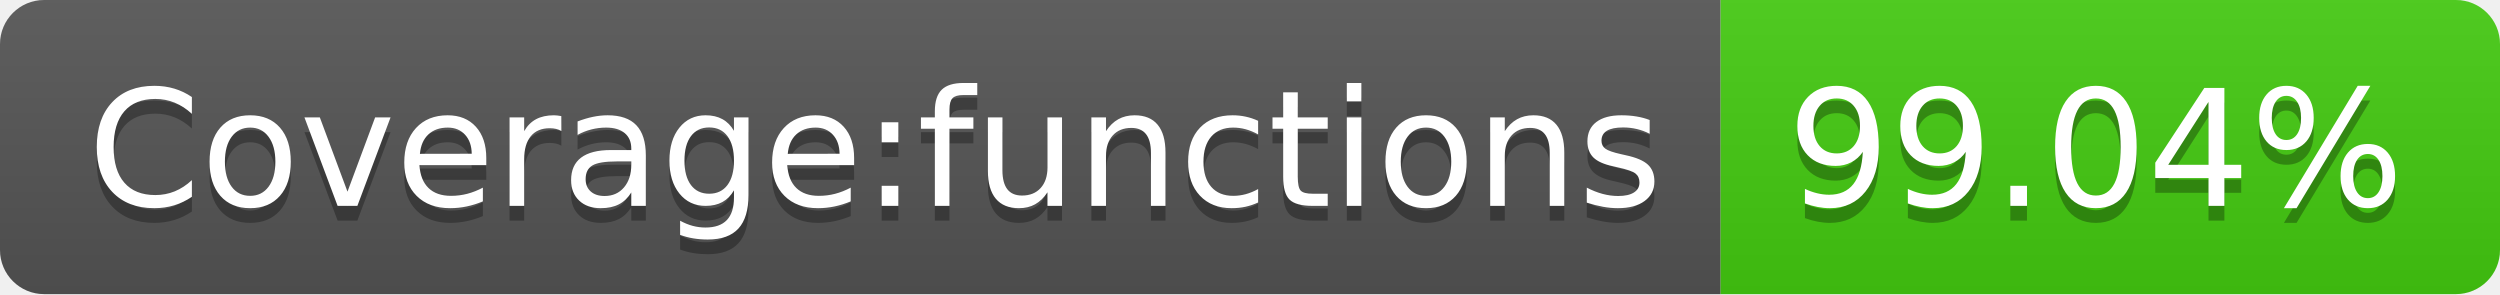
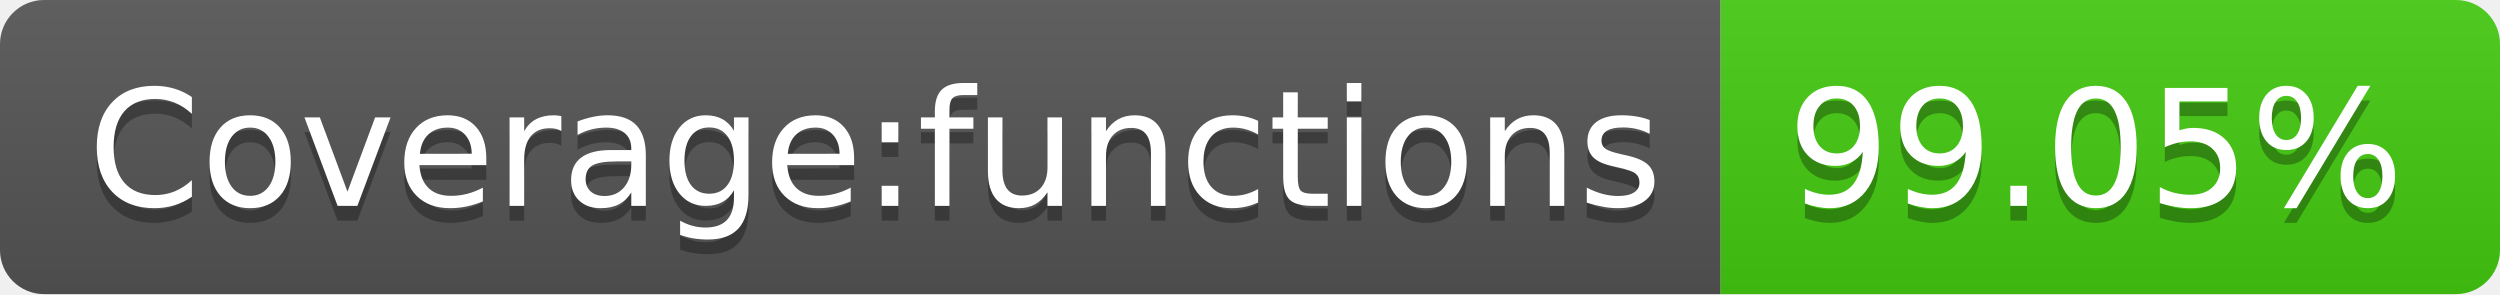
- <svg xmlns="http://www.w3.org/2000/svg" width="170" height="20" role="img" aria-label="Coverage:functions: 99.04%">
+ <svg xmlns="http://www.w3.org/2000/svg" width="170" height="20" role="img" aria-label="Coverage:functions: 99.05%">
  <linearGradient id="s" x2="0" y2="100%">
    <stop offset="0" stop-color="#bbb" stop-opacity=".1" />
    <stop offset="1" stop-opacity=".1" />
  </linearGradient>
  <clipPath id="r">
    <rect width="170" height="20" rx="3" fill="#fff" />
  </clipPath>
  <g clip-path="url(#r)">
    <rect width="117" height="20" fill="#555" />
    <rect x="117" width="53" height="20" fill="#4c1" />
    <rect width="170" height="20" fill="url(#s)" />
  </g>
  <g fill="#fff" text-anchor="middle" font-family="Verdana,Geneva,DejaVu Sans,sans-serif" text-rendering="geometricPrecision" font-size="110">
    <text aria-hidden="true" x="595" y="150" fill="#010101" fill-opacity=".3" transform="scale(.1)" textLength="1070">Coverage:functions</text>
    <text x="595" y="140" transform="scale(.1)" fill="#fff" textLength="1070">Coverage:functions</text>
-     <text aria-hidden="true" x="1425" y="150" fill="#010101" fill-opacity=".3" transform="scale(.1)" textLength="430">99.04%</text>
-     <text x="1425" y="140" transform="scale(.1)" fill="#fff" textLength="430">99.04%</text>
+     <text aria-hidden="true" x="1425" y="150" fill="#010101" fill-opacity=".3" transform="scale(.1)" textLength="430">99.05%</text>
+     <text x="1425" y="140" transform="scale(.1)" fill="#fff" textLength="430">99.05%</text>
  </g>
</svg>
